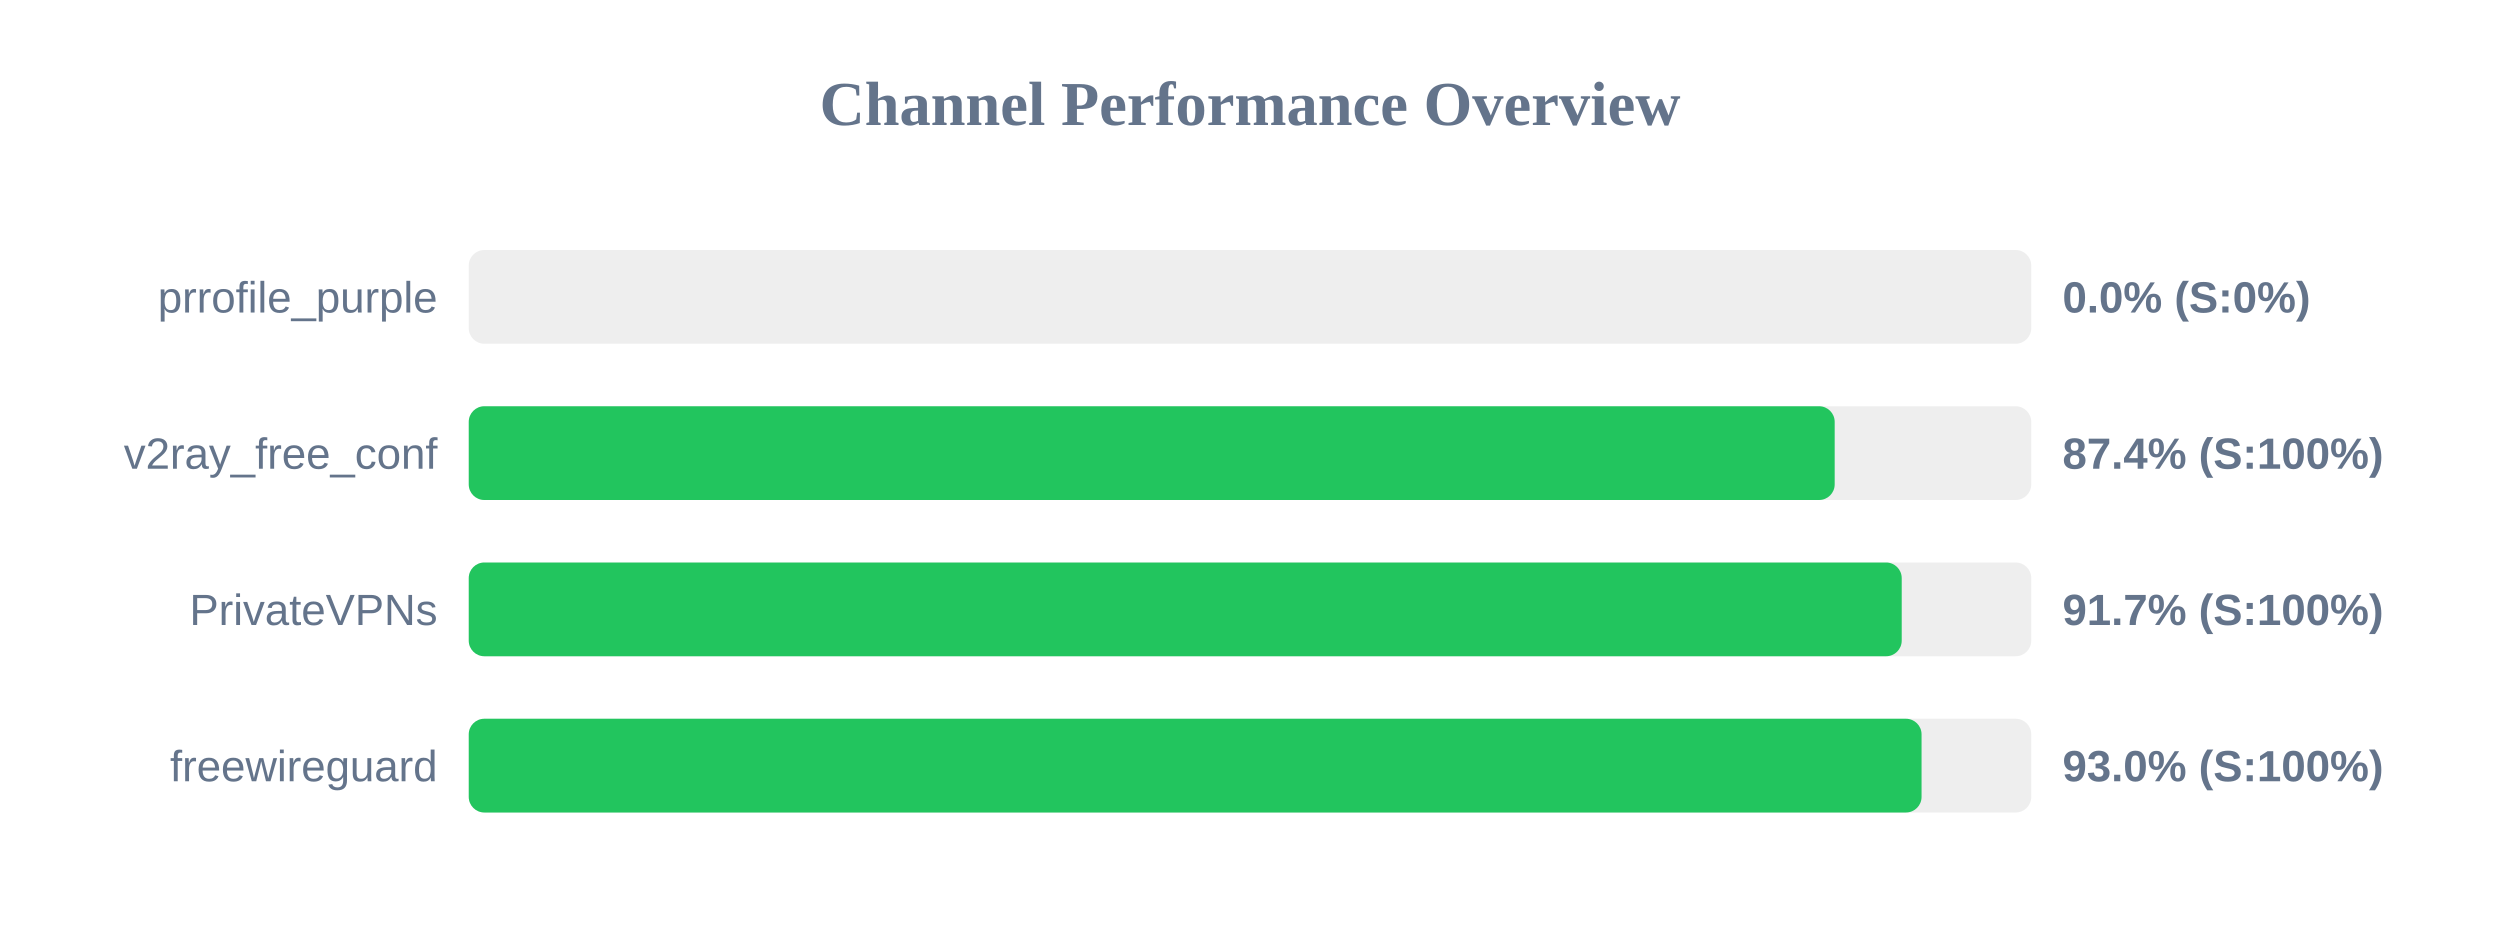
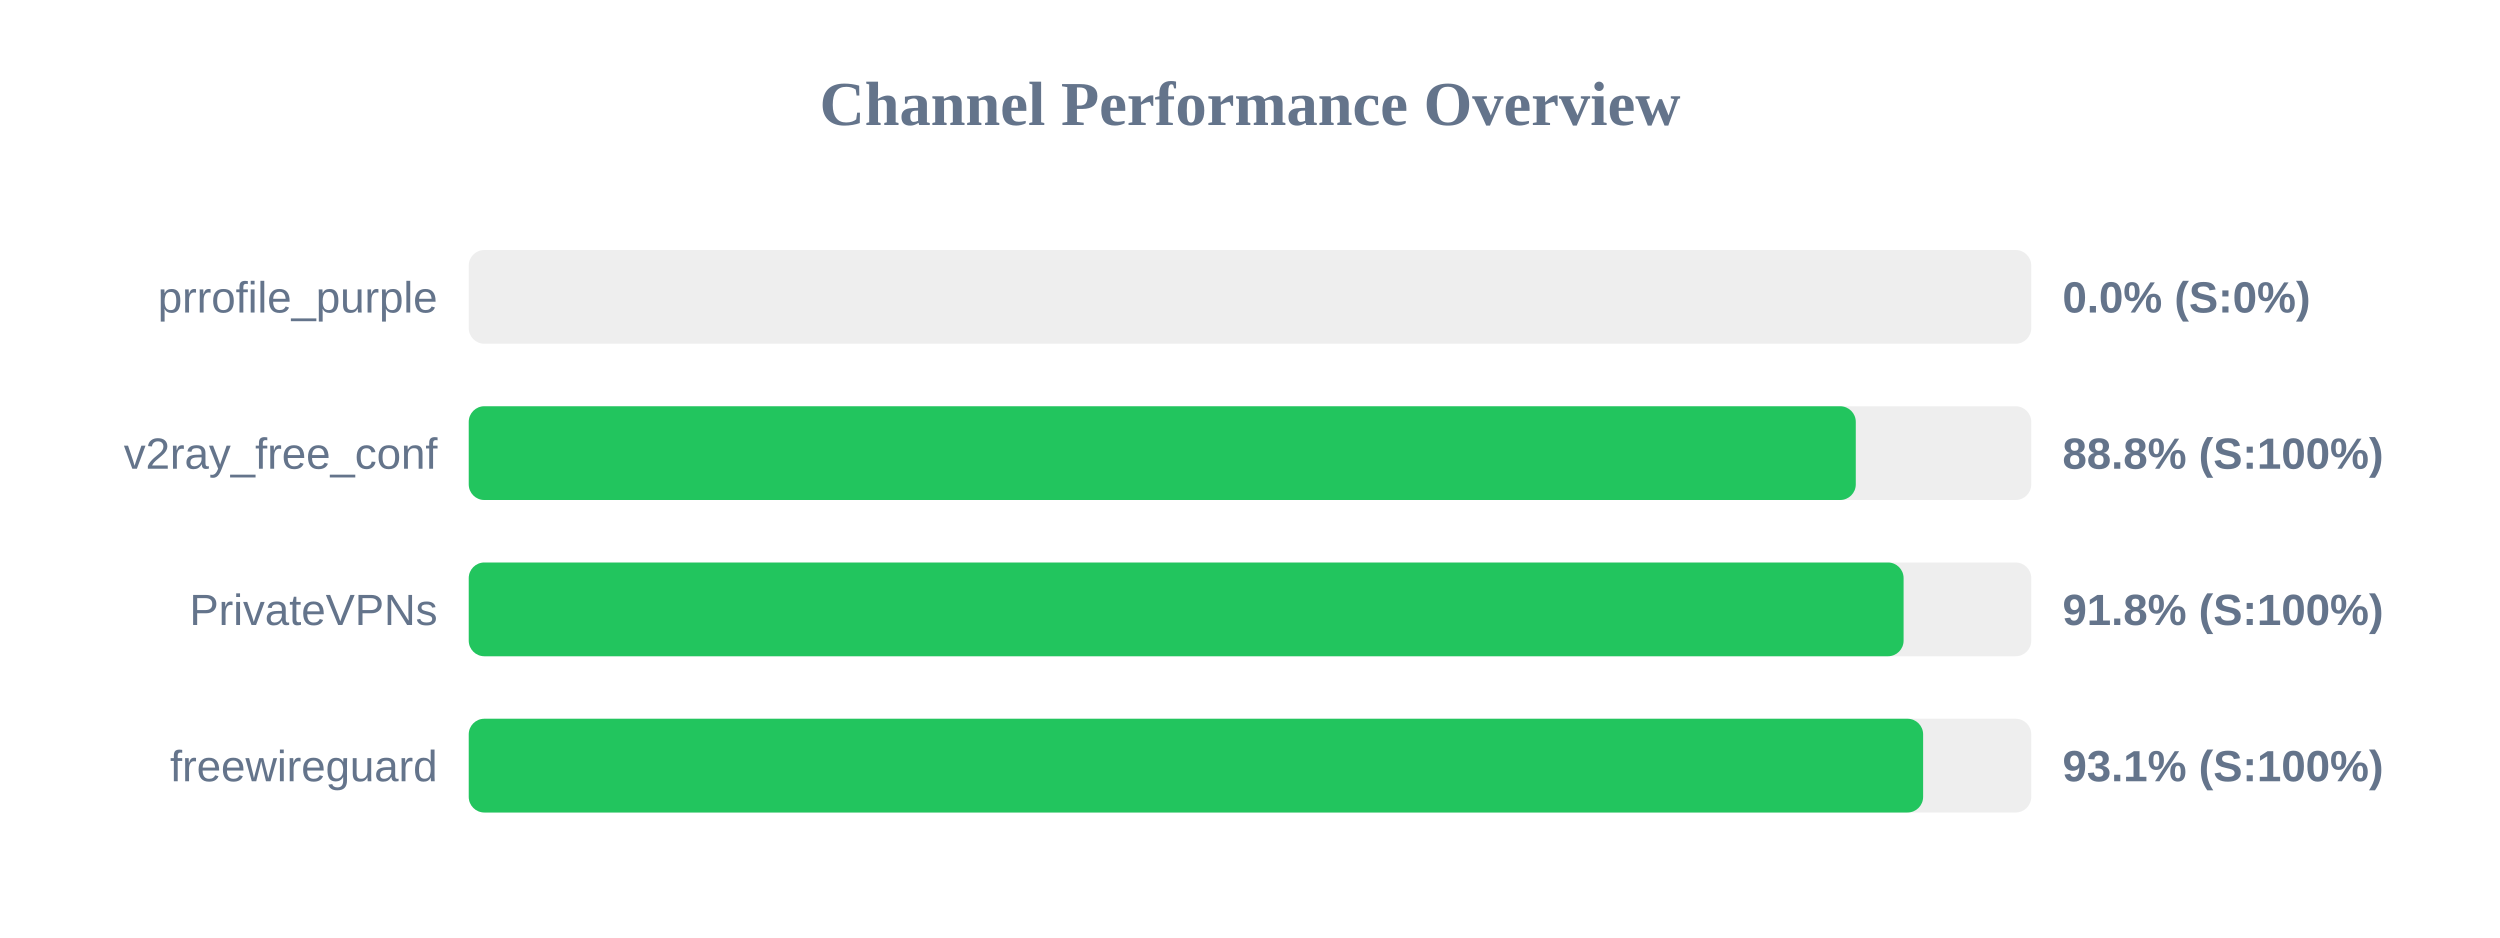
<svg xmlns="http://www.w3.org/2000/svg" width="800" height="300" version="1.1">
  <style>
        .row { font: 14px Arial; fill: #64748b; }
        .score { font: bold 14px Arial; fill: #64748b; }
    </style>
  <text x="400" y="40" text-anchor="middle" font-size="20px" font-weight="bold" fill="#64748b">Channel Performance Overview</text>
  <rect x="150" y="80" width="500" height="30" fill="#eee" rx="5" />
  <rect x="150" y="80" width="0.0" height="30" fill="#ef4444" rx="5" />
  <text x="140" y="100" text-anchor="end" class="row">prrofile_purple</text>
  <text x="660" y="100" text-anchor="start" class="score">0.0% (S:0%)</text>
  <rect x="150" y="130" width="500" height="30" fill="#eee" rx="5" />
-   <rect x="150" y="130" width="437.1" height="30" fill="#22c55e" rx="5" />
+   <rect x="150" y="130" width="443.85" height="30" fill="#22c55e" rx="5" />
  <text x="140" y="150" text-anchor="end" class="row">v2ray_free_conf</text>
-   <text x="660" y="150" text-anchor="start" class="score">87.4% (S:100%)</text>
+   <text x="660" y="150" text-anchor="start" class="score">88.8% (S:100%)</text>
  <rect x="150" y="180" width="500" height="30" fill="#eee" rx="5" />
-   <rect x="150" y="180" width="458.55" height="30" fill="#22c55e" rx="5" />
+   <rect x="150" y="180" width="459.15" height="30" fill="#22c55e" rx="5" />
  <text x="140" y="200" text-anchor="end" class="row">PrivateVPNs</text>
-   <text x="660" y="200" text-anchor="start" class="score">91.7% (S:100%)</text>
+   <text x="660" y="200" text-anchor="start" class="score">91.8% (S:100%)</text>
  <rect x="150" y="230" width="500" height="30" fill="#eee" rx="5" />
-   <rect x="150" y="230" width="464.9" height="30" fill="#22c55e" rx="5" />
+   <rect x="150" y="230" width="465.4" height="30" fill="#22c55e" rx="5" />
  <text x="140" y="250" text-anchor="end" class="row">freewireguard</text>
-   <text x="660" y="250" text-anchor="start" class="score">93.0% (S:100%)</text>
+   <text x="660" y="250" text-anchor="start" class="score">93.1% (S:100%)</text>
</svg>
